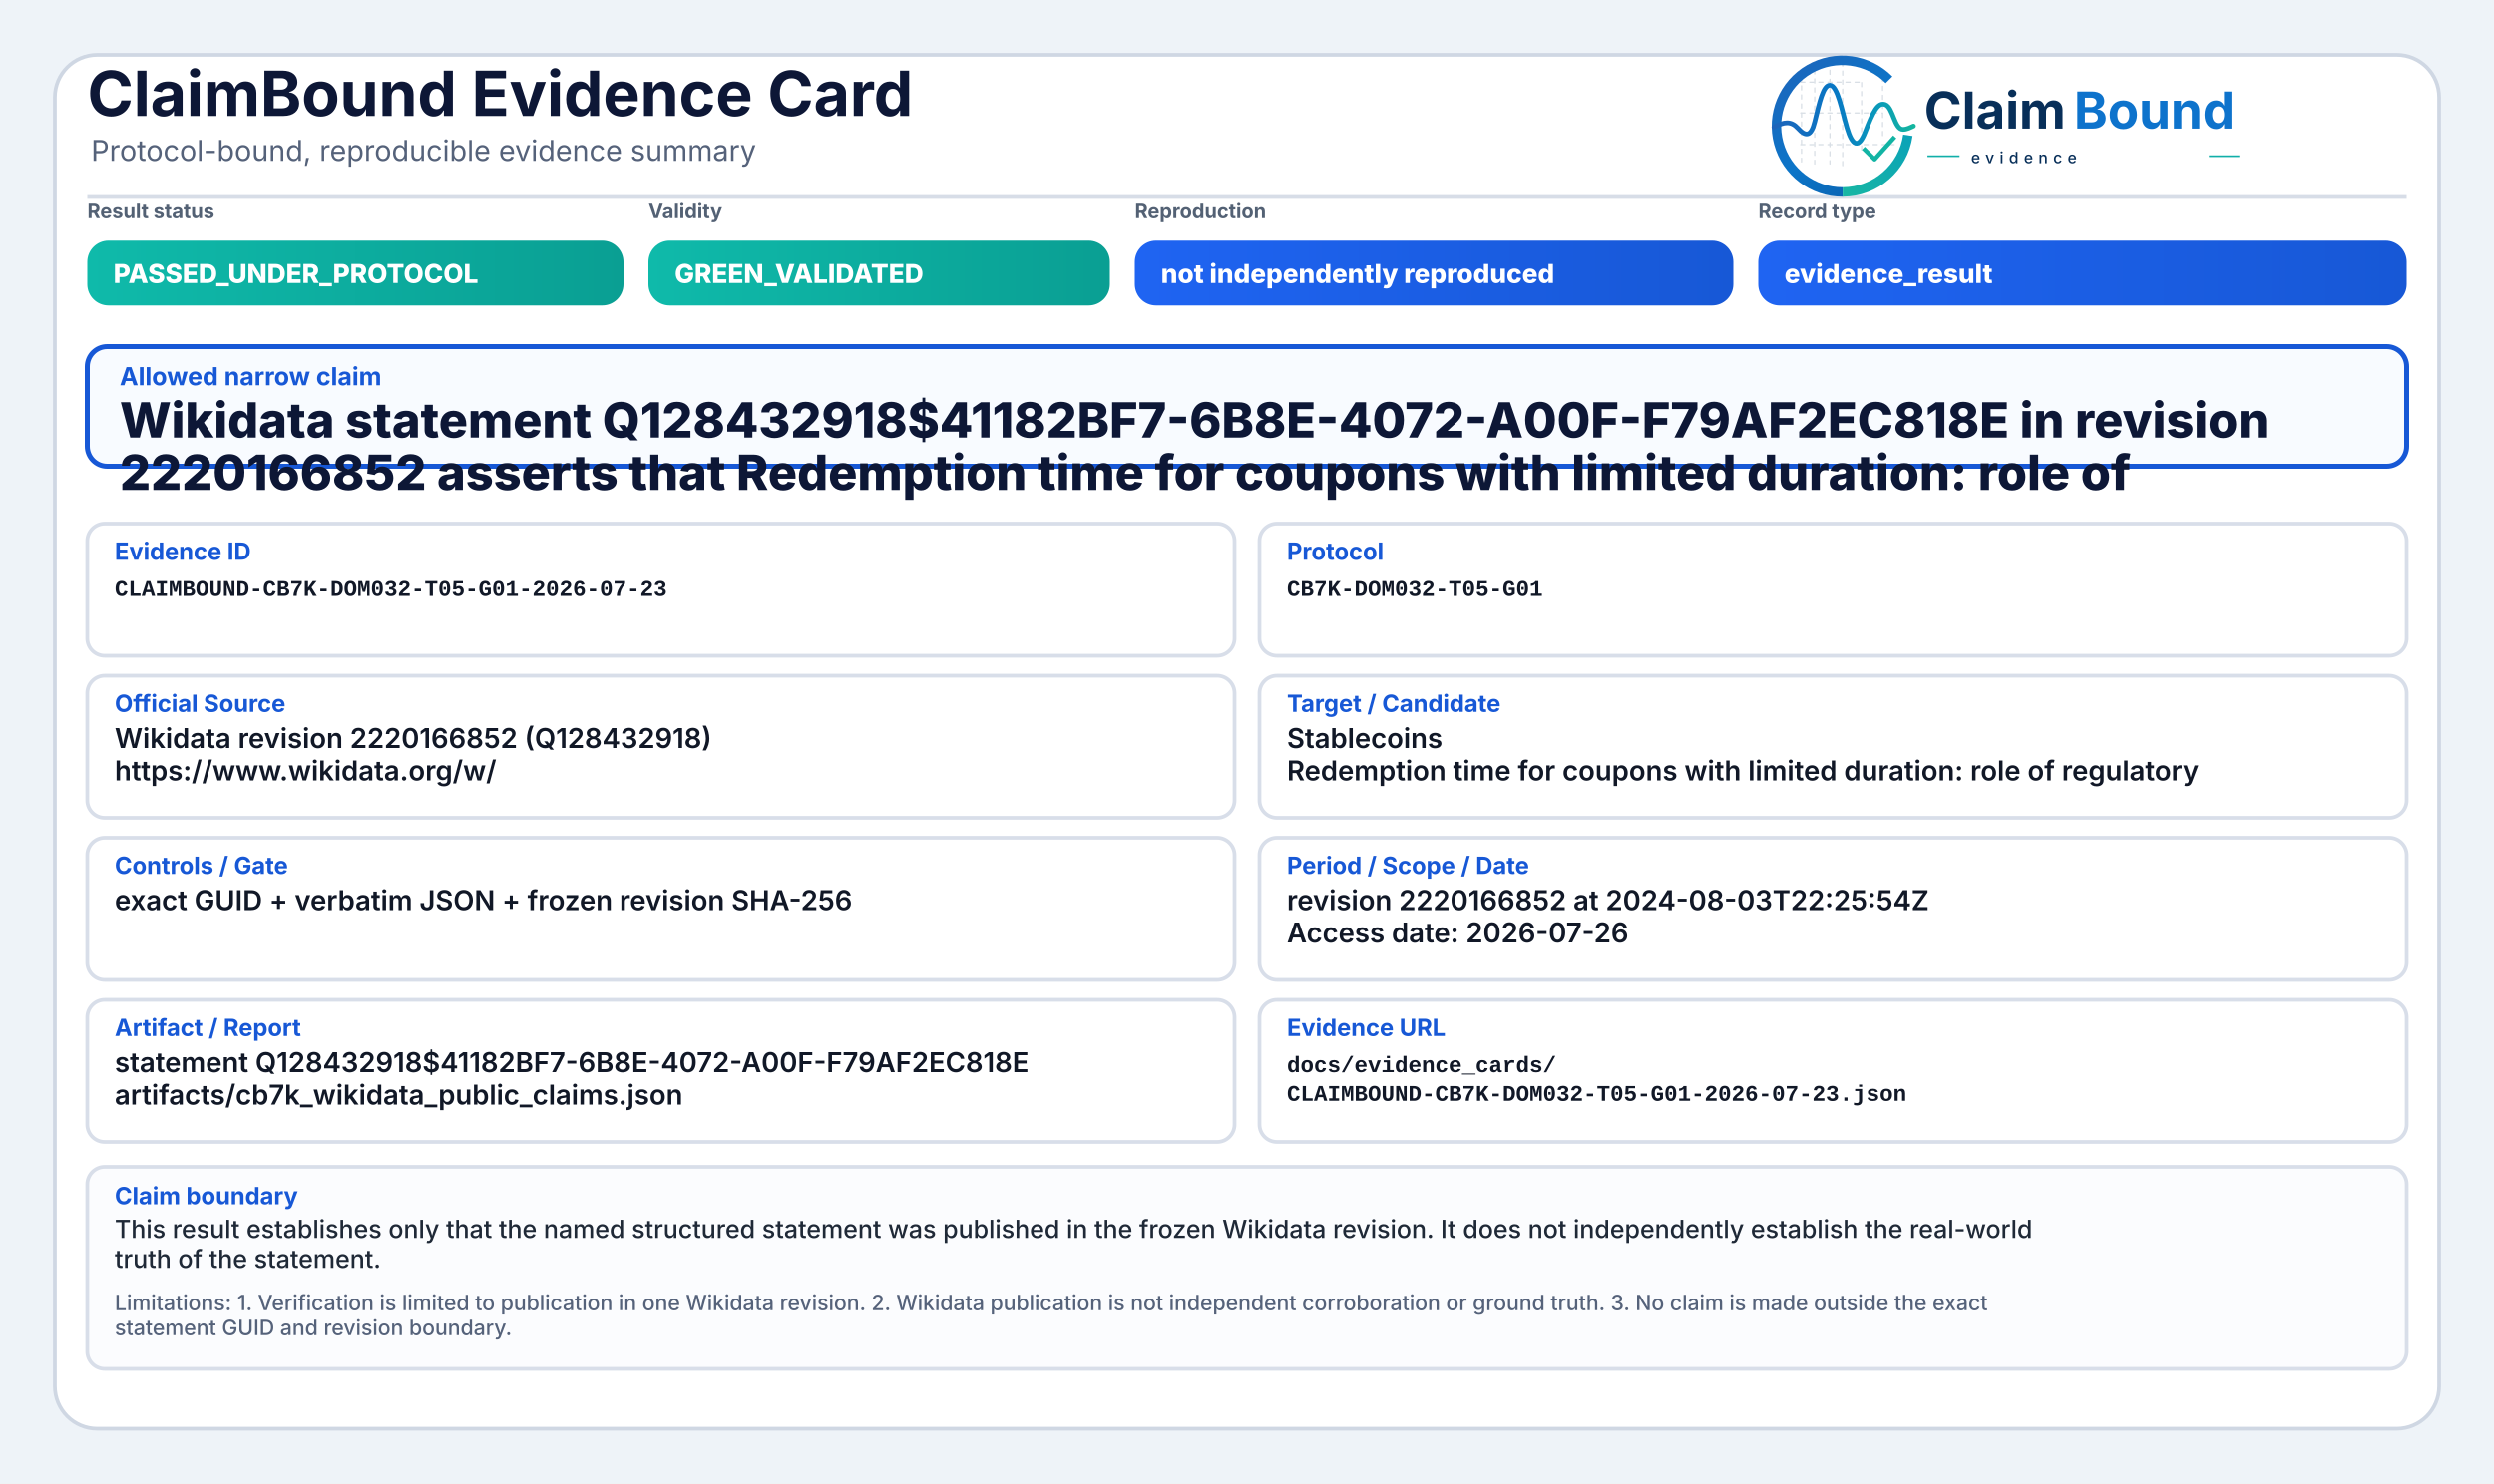
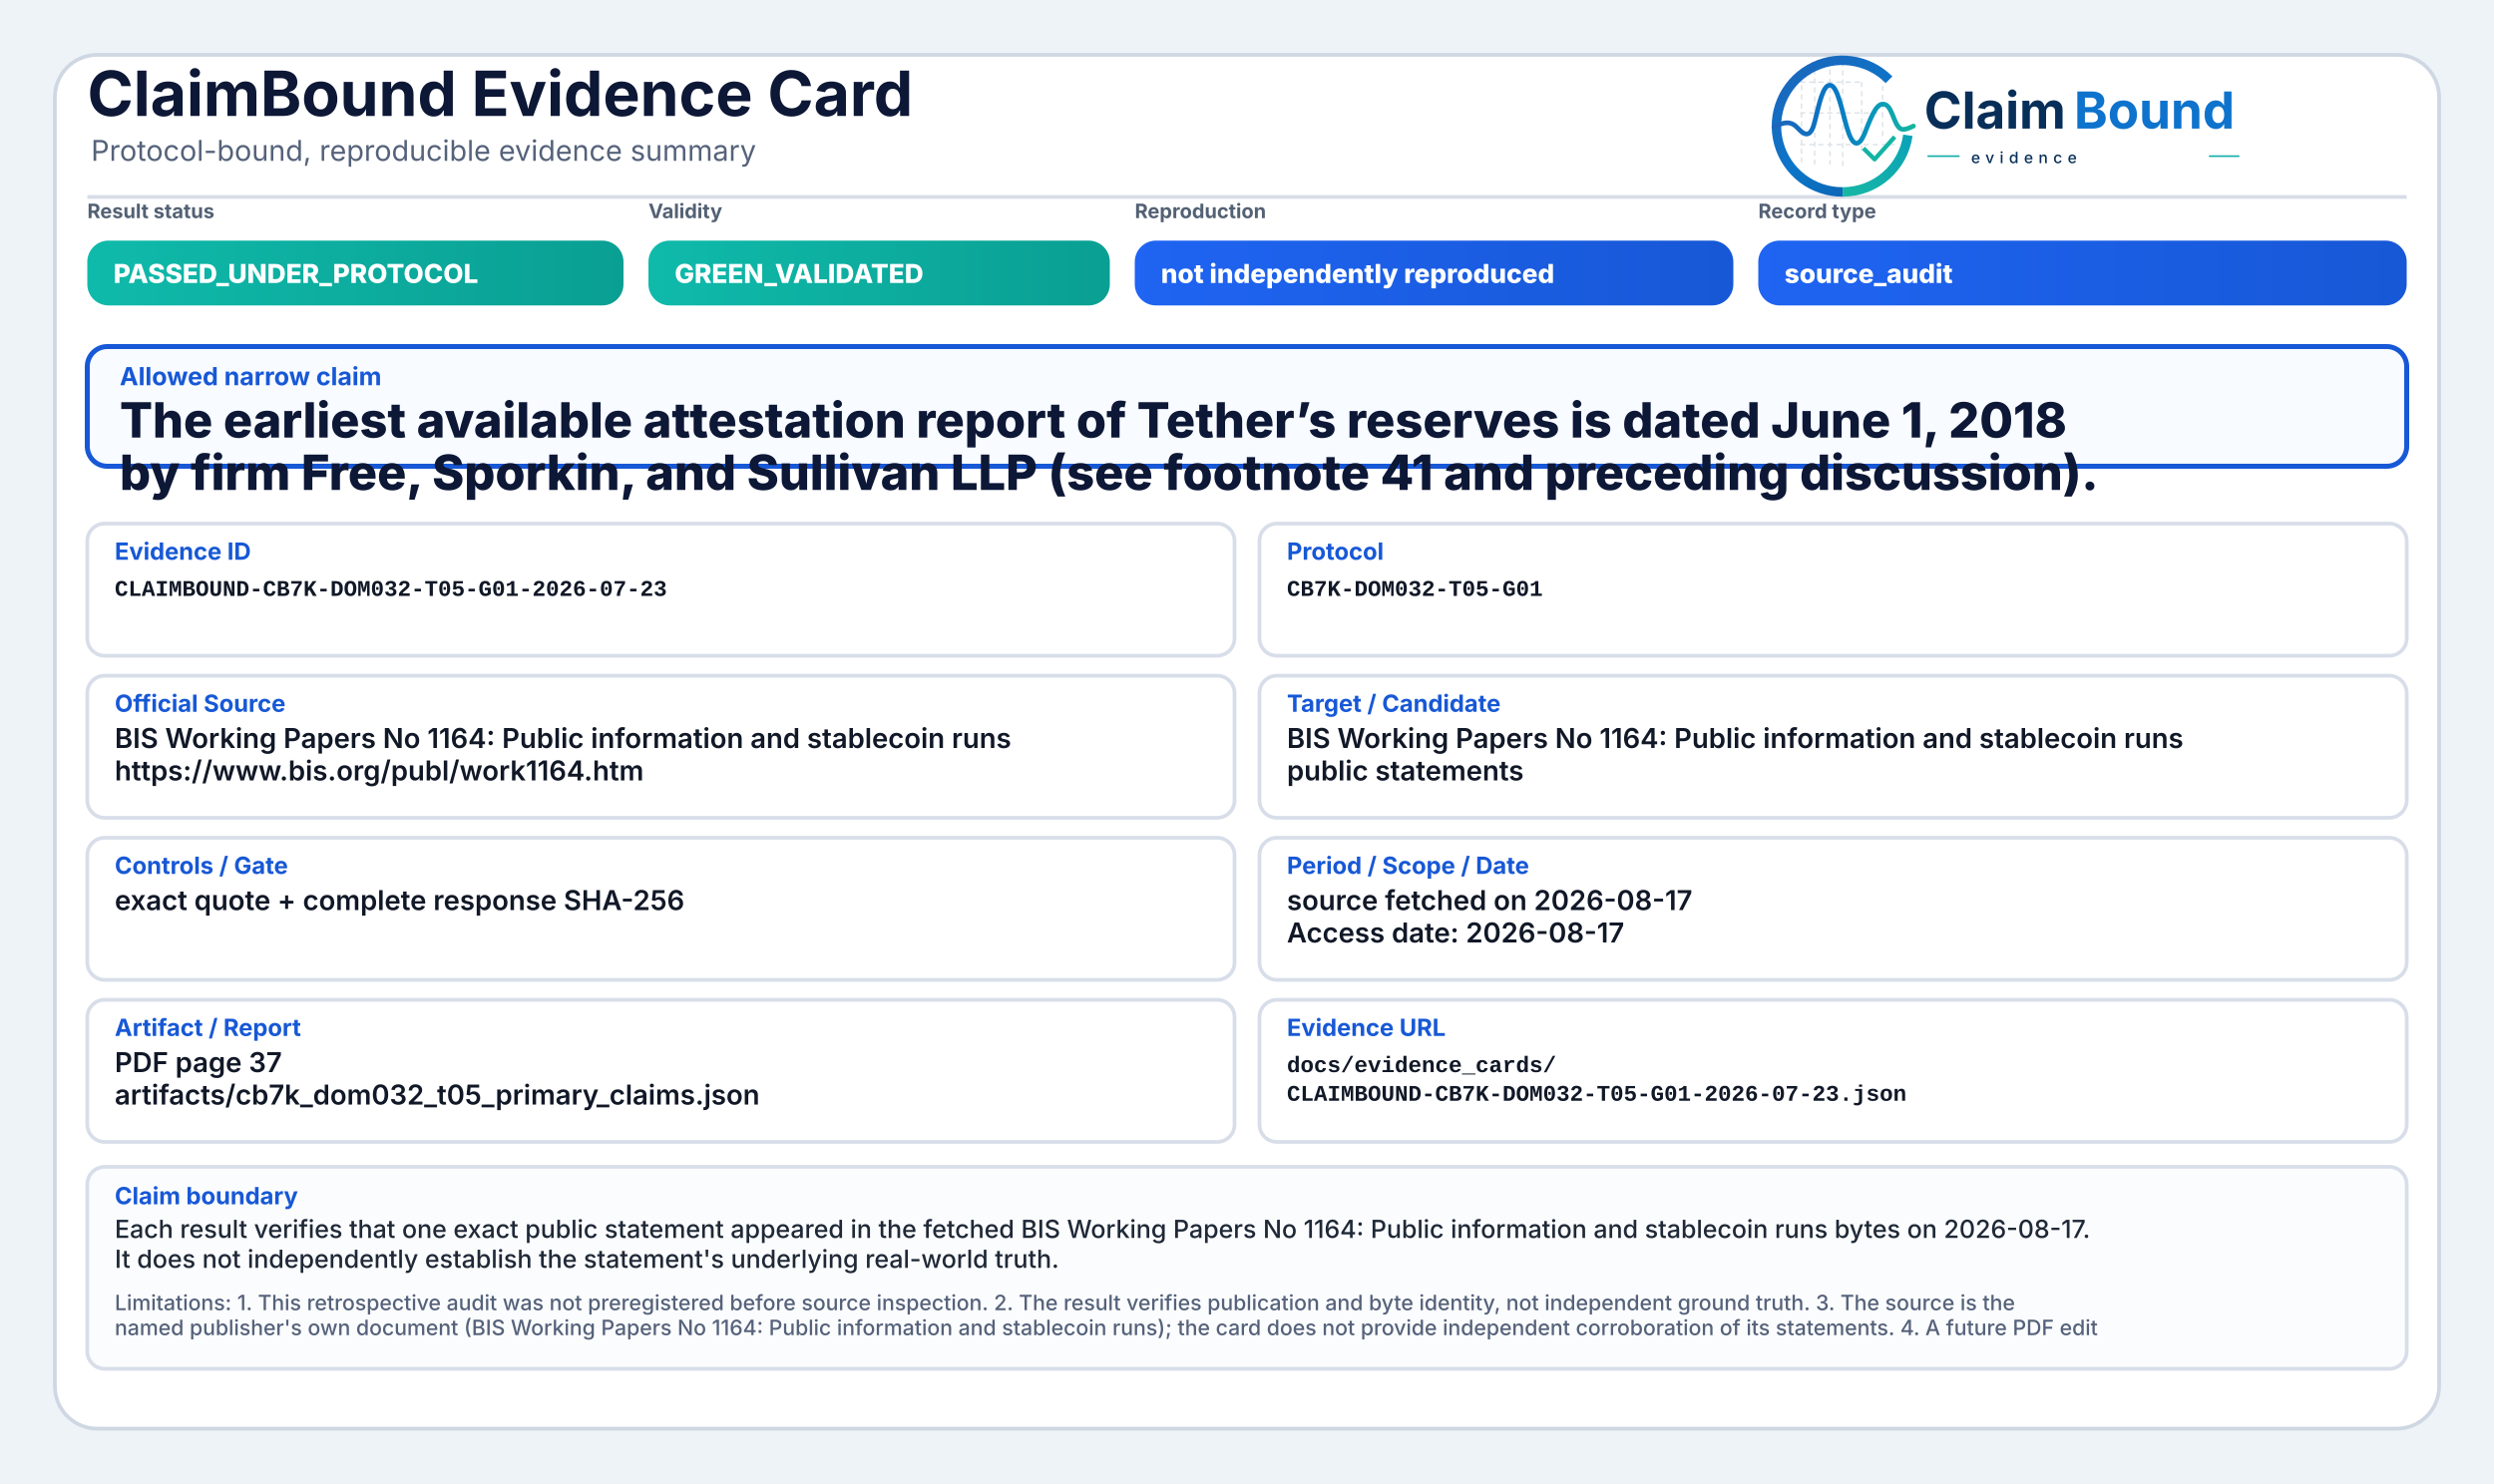
<svg xmlns="http://www.w3.org/2000/svg" width="2000" height="1190" viewBox="0 0 2000 1190" role="img" aria-label="ClaimBound Evidence Card">
  <defs>
    <linearGradient id="greenGrad" x1="0" y1="0" x2="1" y2="0">
      <stop offset="0%" stop-color="#0fbaaa" />
      <stop offset="100%" stop-color="#0a9f93" />
    </linearGradient>
    <linearGradient id="yellowGrad" x1="0" y1="0" x2="1" y2="0">
      <stop offset="0%" stop-color="#fbbf24" />
      <stop offset="100%" stop-color="#d97706" />
    </linearGradient>
    <linearGradient id="amberGrad" x1="0" y1="0" x2="1" y2="0">
      <stop offset="0%" stop-color="#f97316" />
      <stop offset="100%" stop-color="#c2410c" />
    </linearGradient>
    <linearGradient id="redGrad" x1="0" y1="0" x2="1" y2="0">
      <stop offset="0%" stop-color="#ef4444" />
      <stop offset="100%" stop-color="#b91c1c" />
    </linearGradient>
    <linearGradient id="grayGrad" x1="0" y1="0" x2="1" y2="0">
      <stop offset="0%" stop-color="#64748b" />
      <stop offset="100%" stop-color="#475569" />
    </linearGradient>
    <linearGradient id="blueGrad" x1="0" y1="0" x2="1" y2="0">
      <stop offset="0%" stop-color="#1f64f2" />
      <stop offset="100%" stop-color="#1758d6" />
    </linearGradient>
    <linearGradient id="logoRingBlue" x1="73" y1="453" x2="348" y2="793" gradientUnits="userSpaceOnUse">
      <stop offset="0" stop-color="#1E64BA" />
      <stop offset="0.55" stop-color="#0C75C8" />
      <stop offset="1" stop-color="#0A5FAB" />
    </linearGradient>
    <linearGradient id="logoRingTeal" x1="221" y1="792" x2="403" y2="594" gradientUnits="userSpaceOnUse">
      <stop offset="0" stop-color="#18B7A3" />
      <stop offset="1" stop-color="#089EBC" />
    </linearGradient>
    <linearGradient id="logoSignalGradient" x1="61" y1="628" x2="404" y2="628" gradientUnits="userSpaceOnUse">
      <stop offset="0" stop-color="#1E64BA" />
      <stop offset="0.43" stop-color="#0877C4" />
      <stop offset="0.72" stop-color="#0A97BB" />
      <stop offset="1" stop-color="#14B69E" />
    </linearGradient>
  </defs>
  <rect x="0" y="0" width="2000" height="1190" fill="#eef3f8" />
  <rect x="44" y="44" width="1912" height="1102" rx="34" fill="#ffffff" stroke="#cfd7e3" stroke-width="3" />
  <path d="M70 158 H1930" stroke="#d7dde7" stroke-width="3" />
  <text x="70" y="93" font-family="Inter, Segoe UI, Arial, sans-serif" font-size="50" font-weight="750" fill="#0d1736">ClaimBound Evidence Card</text>
  <text x="73" y="129" font-family="Inter, Segoe UI, Arial, sans-serif" font-size="23" font-weight="400" fill="#55627a">Protocol-bound, reproducible evidence summary</text>
  <g aria-label="ClaimBound evidence logo" transform="translate(1415,52) scale(0.33) translate(-40,-478)">
    <g stroke-linecap="butt" stroke-linejoin="round">
      <g stroke="#CBD3DC" stroke-width="3.2" stroke-linecap="round" stroke-dasharray="10 12" opacity="0.72">
        <path d="M130 507V714" />
        <path d="M162 490V719" />
        <path d="M199 491V719" />
        <path d="M230 471V726" />
        <path d="M276 521V690" />
        <path d="M327 508V650" />
        <path d="M128 520H277" />
        <path d="M128 595H327" />
        <path d="M128 672H355" />
      </g>
      <path d="M342.6 514.3A160 160 0 1 0 230 787" fill="none" stroke="url(#logoRingBlue)" stroke-width="23" />
      <path d="M230 787A160 160 0 0 0 388.4 649.3" fill="none" stroke="url(#logoRingTeal)" stroke-width="23" />
      <path d="M63 629.5C87 616.4 104.3 613.6 121.2 632.2C140.7 653.8 153.4 651.6 162.1 616.2C173.8 568.5 182.5 527.5 198.9 527.5C217.5 527.5 228.4 590.6 240.3 630.8C253.4 675.4 268.6 682.8 284.6 641.5C303.5 592.9 315.2 567.6 333.7 574.7C352.6 582 355.7 635.1 376.6 634.9C386.2 634.8 394 630.4 402 626.8" fill="none" stroke="url(#logoSignalGradient)" stroke-width="11.5" stroke-linecap="round" />
      <path d="M284 684.5L307.5 707.7L353 657" fill="none" stroke="#12B4A4" stroke-width="10.5" stroke-linecap="square" />
    </g>
    <text x="428" y="633" font-family="Inter, Segoe UI, Arial, sans-serif" font-size="124" font-weight="750" fill="#082F59" text-rendering="geometricPrecision">Claim</text>
    <text x="792" y="633" font-family="Inter, Segoe UI, Arial, sans-serif" font-size="124" font-weight="750" fill="#0E73CC" text-rendering="geometricPrecision">Bound</text>
    <line x1="436" y1="700" x2="514" y2="700" stroke="#11AFA9" stroke-width="4" />
    <text x="542" y="717" font-family="Inter, Segoe UI, Arial, sans-serif" font-size="38" font-weight="500" letter-spacing="13" fill="#082F59">evidence</text>
    <line x1="1120" y1="700" x2="1194" y2="700" stroke="#11AFA9" stroke-width="4" />
  </g>
  <text x="70" y="175" font-family="Inter, Segoe UI, Arial, sans-serif" font-size="16" font-weight="650" fill="#536174">Result status</text>
  <rect x="70" y="193" width="430" height="52" rx="17" fill="url(#greenGrad)" />
  <text x="91" y="227" font-family="Inter, Segoe UI, Arial, sans-serif" font-size="21" font-weight="800" fill="#ffffff">PASSED_UNDER_PROTOCOL</text>
  <text x="520" y="175" font-family="Inter, Segoe UI, Arial, sans-serif" font-size="16" font-weight="650" fill="#536174">Validity</text>
  <rect x="520" y="193" width="370" height="52" rx="17" fill="url(#greenGrad)" />
  <text x="541" y="227" font-family="Inter, Segoe UI, Arial, sans-serif" font-size="21" font-weight="800" fill="#ffffff">GREEN_VALIDATED</text>
  <text x="910" y="175" font-family="Inter, Segoe UI, Arial, sans-serif" font-size="16" font-weight="650" fill="#536174">Reproduction</text>
  <rect x="910" y="193" width="480" height="52" rx="17" fill="url(#blueGrad)" />
  <text x="931" y="227" font-family="Inter, Segoe UI, Arial, sans-serif" font-size="21" font-weight="800" fill="#ffffff">not independently reproduced</text>
  <text x="1410" y="175" font-family="Inter, Segoe UI, Arial, sans-serif" font-size="16" font-weight="650" fill="#536174">Record type</text>
  <rect x="1410" y="193" width="520" height="52" rx="17" fill="url(#blueGrad)" />
-   <text x="1431" y="227" font-family="Inter, Segoe UI, Arial, sans-serif" font-size="21" font-weight="800" fill="#ffffff">evidence_result</text>
+   <text x="1431" y="227" font-family="Inter, Segoe UI, Arial, sans-serif" font-size="21" font-weight="800" fill="#ffffff">source_audit</text>
  <rect x="70" y="278" width="1860" height="96" rx="16" fill="#f8fbff" stroke="#1758d6" stroke-width="4" />
  <text x="96" y="309" font-family="Inter, Segoe UI, Arial, sans-serif" font-size="20" font-weight="750" fill="#1758d6">Allowed narrow claim</text>
-   <text x="96" y="351" font-family="Inter, Segoe UI, Arial, sans-serif" font-size="39" font-weight="800" fill="#0d1736">Wikidata statement Q128432918$41182BF7-6B8E-4072-A00F-F79AF2EC818E in revision</text>
-   <text x="96" y="393" font-family="Inter, Segoe UI, Arial, sans-serif" font-size="39" font-weight="800" fill="#0d1736">2220166852 asserts that Redemption time for coupons with limited duration: role of</text>
+   <text x="96" y="351" font-family="Inter, Segoe UI, Arial, sans-serif" font-size="39" font-weight="800" fill="#0d1736">The earliest available attestation report of Tether’s reserves is dated June 1, 2018</text>
+   <text x="96" y="393" font-family="Inter, Segoe UI, Arial, sans-serif" font-size="39" font-weight="800" fill="#0d1736">by firm Free, Sporkin, and Sullivan LLP (see footnote 41 and preceding discussion).</text>
  <rect x="70" y="420" width="920" height="106" rx="14" fill="#ffffff" stroke="#d8dee9" stroke-width="3" />
  <text x="92" y="449" font-family="Inter, Segoe UI, Arial, sans-serif" font-size="19" font-weight="750" fill="#1758d6">Evidence ID</text>
  <text x="92" y="478" font-family="SFMono-Regular, Consolas, Liberation Mono, monospace" font-size="18" font-weight="600" fill="#111827">CLAIMBOUND-CB7K-DOM032-T05-G01-2026-07-23</text>
  <rect x="1010" y="420" width="920" height="106" rx="14" fill="#ffffff" stroke="#d8dee9" stroke-width="3" />
  <text x="1032" y="449" font-family="Inter, Segoe UI, Arial, sans-serif" font-size="19" font-weight="750" fill="#1758d6">Protocol</text>
  <text x="1032" y="478" font-family="SFMono-Regular, Consolas, Liberation Mono, monospace" font-size="18" font-weight="600" fill="#111827">CB7K-DOM032-T05-G01</text>
  <rect x="70" y="542" width="920" height="114" rx="14" fill="#ffffff" stroke="#d8dee9" stroke-width="3" />
  <text x="92" y="571" font-family="Inter, Segoe UI, Arial, sans-serif" font-size="19" font-weight="750" fill="#1758d6">Official Source</text>
-   <text x="92" y="600" font-family="Inter, Segoe UI, Arial, sans-serif" font-size="22" font-weight="600" fill="#111827">Wikidata revision 2220166852 (Q128432918)</text>
-   <text x="92" y="626" font-family="Inter, Segoe UI, Arial, sans-serif" font-size="22" font-weight="600" fill="#111827">https://www.wikidata.org/w/</text>
+   <text x="92" y="600" font-family="Inter, Segoe UI, Arial, sans-serif" font-size="22" font-weight="600" fill="#111827">BIS Working Papers No 1164: Public information and stablecoin runs</text>
+   <text x="92" y="626" font-family="Inter, Segoe UI, Arial, sans-serif" font-size="22" font-weight="600" fill="#111827">https://www.bis.org/publ/work1164.htm</text>
  <rect x="1010" y="542" width="920" height="114" rx="14" fill="#ffffff" stroke="#d8dee9" stroke-width="3" />
  <text x="1032" y="571" font-family="Inter, Segoe UI, Arial, sans-serif" font-size="19" font-weight="750" fill="#1758d6">Target / Candidate</text>
-   <text x="1032" y="600" font-family="Inter, Segoe UI, Arial, sans-serif" font-size="22" font-weight="600" fill="#111827">Stablecoins</text>
-   <text x="1032" y="626" font-family="Inter, Segoe UI, Arial, sans-serif" font-size="22" font-weight="600" fill="#111827">Redemption time for coupons with limited duration: role of regulatory</text>
+   <text x="1032" y="600" font-family="Inter, Segoe UI, Arial, sans-serif" font-size="22" font-weight="600" fill="#111827">BIS Working Papers No 1164: Public information and stablecoin runs</text>
+   <text x="1032" y="626" font-family="Inter, Segoe UI, Arial, sans-serif" font-size="22" font-weight="600" fill="#111827">public statements</text>
  <rect x="70" y="672" width="920" height="114" rx="14" fill="#ffffff" stroke="#d8dee9" stroke-width="3" />
  <text x="92" y="701" font-family="Inter, Segoe UI, Arial, sans-serif" font-size="19" font-weight="750" fill="#1758d6">Controls / Gate</text>
-   <text x="92" y="730" font-family="Inter, Segoe UI, Arial, sans-serif" font-size="22" font-weight="600" fill="#111827">exact GUID + verbatim JSON + frozen revision SHA-256</text>
+   <text x="92" y="730" font-family="Inter, Segoe UI, Arial, sans-serif" font-size="22" font-weight="600" fill="#111827">exact quote + complete response SHA-256</text>
  <rect x="1010" y="672" width="920" height="114" rx="14" fill="#ffffff" stroke="#d8dee9" stroke-width="3" />
  <text x="1032" y="701" font-family="Inter, Segoe UI, Arial, sans-serif" font-size="19" font-weight="750" fill="#1758d6">Period / Scope / Date</text>
-   <text x="1032" y="730" font-family="Inter, Segoe UI, Arial, sans-serif" font-size="22" font-weight="600" fill="#111827">revision 2220166852 at 2024-08-03T22:25:54Z</text>
-   <text x="1032" y="756" font-family="Inter, Segoe UI, Arial, sans-serif" font-size="22" font-weight="600" fill="#111827">Access date: 2026-07-26</text>
+   <text x="1032" y="730" font-family="Inter, Segoe UI, Arial, sans-serif" font-size="22" font-weight="600" fill="#111827">source fetched on 2026-08-17</text>
+   <text x="1032" y="756" font-family="Inter, Segoe UI, Arial, sans-serif" font-size="22" font-weight="600" fill="#111827">Access date: 2026-08-17</text>
  <rect x="70" y="802" width="920" height="114" rx="14" fill="#ffffff" stroke="#d8dee9" stroke-width="3" />
  <text x="92" y="831" font-family="Inter, Segoe UI, Arial, sans-serif" font-size="19" font-weight="750" fill="#1758d6">Artifact / Report</text>
-   <text x="92" y="860" font-family="Inter, Segoe UI, Arial, sans-serif" font-size="22" font-weight="600" fill="#111827">statement Q128432918$41182BF7-6B8E-4072-A00F-F79AF2EC818E</text>
-   <text x="92" y="886" font-family="Inter, Segoe UI, Arial, sans-serif" font-size="22" font-weight="600" fill="#111827">artifacts/cb7k_wikidata_public_claims.json</text>
+   <text x="92" y="860" font-family="Inter, Segoe UI, Arial, sans-serif" font-size="22" font-weight="600" fill="#111827">PDF page 37</text>
+   <text x="92" y="886" font-family="Inter, Segoe UI, Arial, sans-serif" font-size="22" font-weight="600" fill="#111827">artifacts/cb7k_dom032_t05_primary_claims.json</text>
  <rect x="1010" y="802" width="920" height="114" rx="14" fill="#ffffff" stroke="#d8dee9" stroke-width="3" />
  <text x="1032" y="831" font-family="Inter, Segoe UI, Arial, sans-serif" font-size="19" font-weight="750" fill="#1758d6">Evidence URL</text>
  <text x="1032" y="860" font-family="SFMono-Regular, Consolas, Liberation Mono, monospace" font-size="18" font-weight="600" fill="#111827">docs/evidence_cards/</text>
  <text x="1032" y="883" font-family="SFMono-Regular, Consolas, Liberation Mono, monospace" font-size="18" font-weight="600" fill="#111827">CLAIMBOUND-CB7K-DOM032-T05-G01-2026-07-23.json</text>
  <rect x="70" y="936" width="1860" height="162" rx="14" fill="#fbfcfe" stroke="#d8dee9" stroke-width="3" />
  <text x="92" y="966" font-family="Inter, Segoe UI, Arial, sans-serif" font-size="19" font-weight="750" fill="#1758d6">Claim boundary</text>
-   <text x="92" y="993" font-family="Inter, Segoe UI, Arial, sans-serif" font-size="20" font-weight="500" fill="#1f2937">This result establishes only that the named structured statement was published in the frozen Wikidata revision. It does not independently establish the real-world</text>
-   <text x="92" y="1017" font-family="Inter, Segoe UI, Arial, sans-serif" font-size="20" font-weight="500" fill="#1f2937">truth of the statement.</text>
-   <text x="92" y="1051" font-family="Inter, Segoe UI, Arial, sans-serif" font-size="17" font-weight="500" fill="#55627a">Limitations: 1. Verification is limited to publication in one Wikidata revision. 2. Wikidata publication is not independent corroboration or ground truth. 3. No claim is made outside the exact</text>
-   <text x="92" y="1071" font-family="Inter, Segoe UI, Arial, sans-serif" font-size="17" font-weight="500" fill="#55627a">statement GUID and revision boundary.</text>
+   <text x="92" y="993" font-family="Inter, Segoe UI, Arial, sans-serif" font-size="20" font-weight="500" fill="#1f2937">Each result verifies that one exact public statement appeared in the fetched BIS Working Papers No 1164: Public information and stablecoin runs bytes on 2026-08-17.</text>
+   <text x="92" y="1017" font-family="Inter, Segoe UI, Arial, sans-serif" font-size="20" font-weight="500" fill="#1f2937">It does not independently establish the statement's underlying real-world truth.</text>
+   <text x="92" y="1051" font-family="Inter, Segoe UI, Arial, sans-serif" font-size="17" font-weight="500" fill="#55627a">Limitations: 1. This retrospective audit was not preregistered before source inspection. 2. The result verifies publication and byte identity, not independent ground truth. 3. The source is the</text>
+   <text x="92" y="1071" font-family="Inter, Segoe UI, Arial, sans-serif" font-size="17" font-weight="500" fill="#55627a">named publisher's own document (BIS Working Papers No 1164: Public information and stablecoin runs); the card does not provide independent corroboration of its statements. 4. A future PDF edit</text>
</svg>
